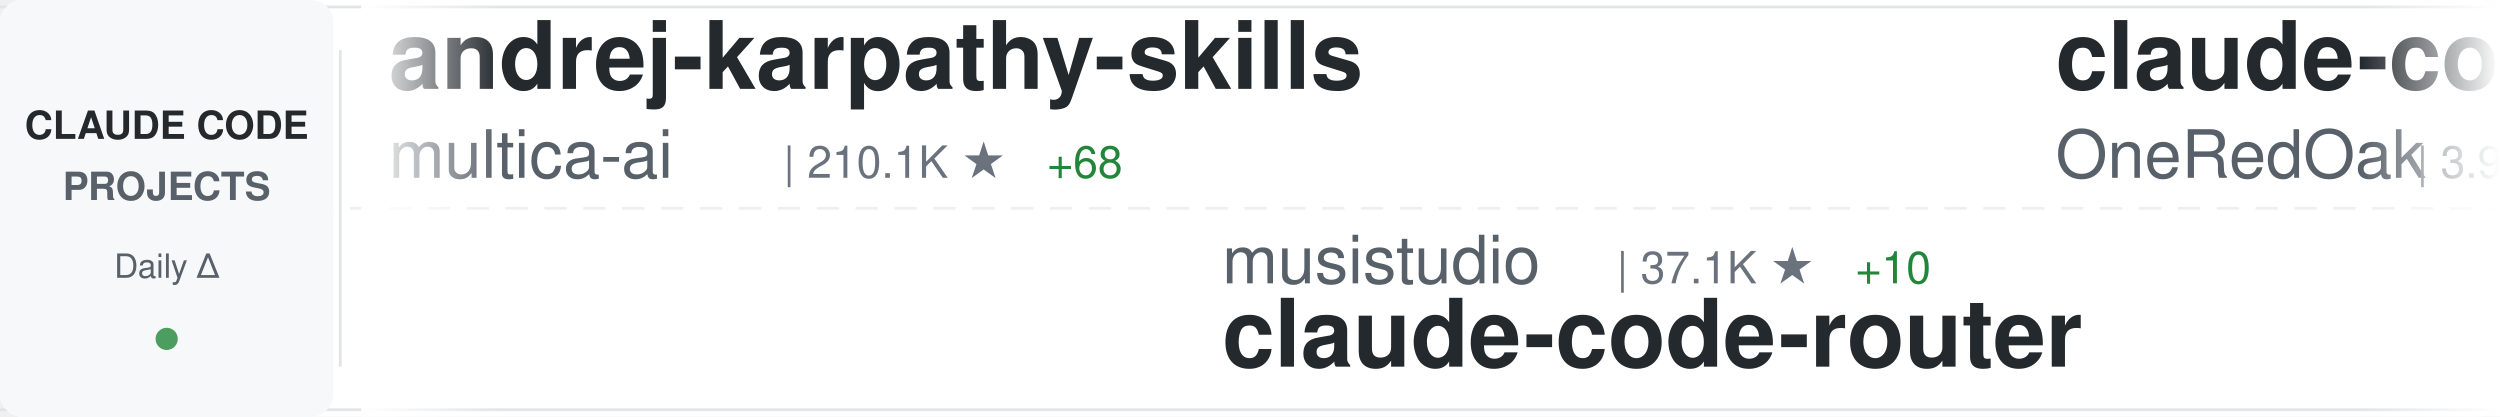
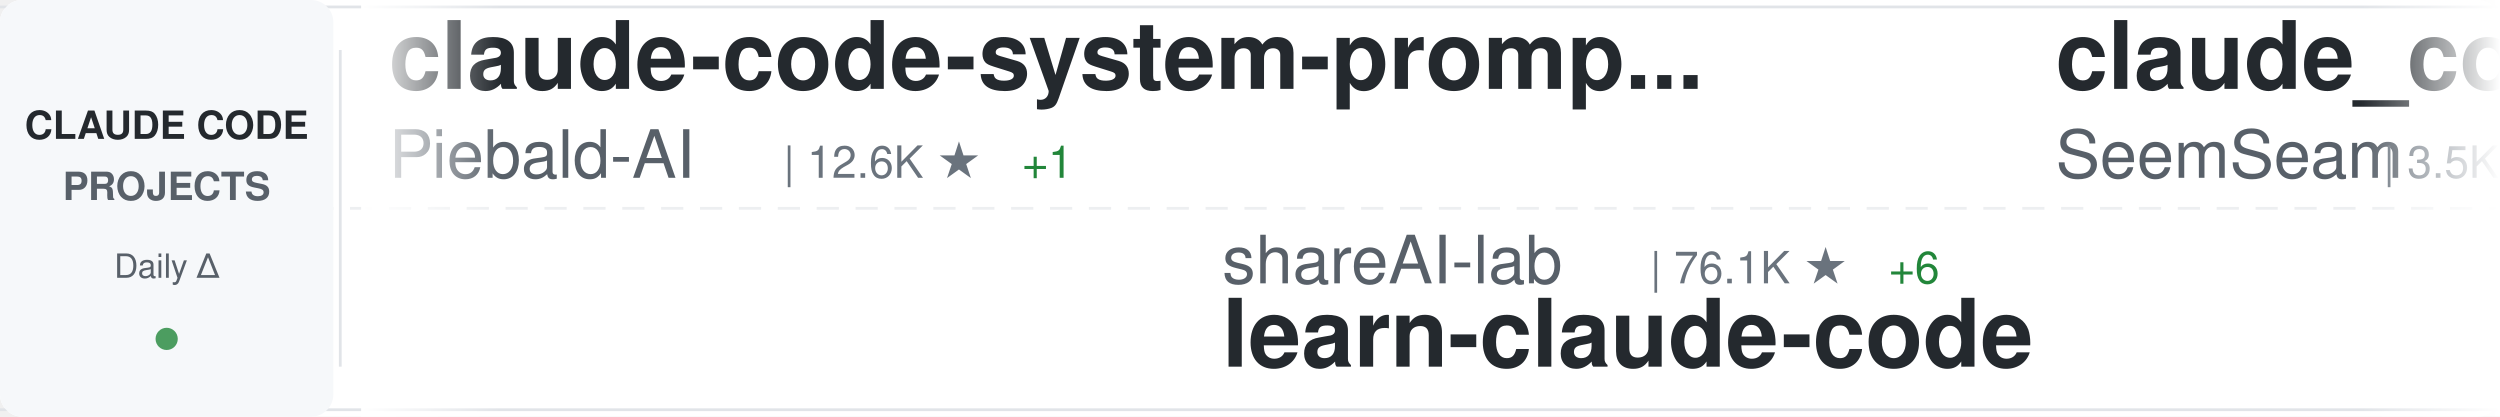
<svg xmlns="http://www.w3.org/2000/svg" width="900" height="150">
  <defs>
    <linearGradient id="awesomeLeftFade" x1="0%" y1="0%" x2="100%" y2="0%">
      <stop offset="0%" style="stop-color:#ffffff;stop-opacity:1" />
      <stop offset="100%" style="stop-color:#ffffff;stop-opacity:0" />
    </linearGradient>
    <linearGradient id="awesomeRightFade" x1="0%" y1="0%" x2="100%" y2="0%">
      <stop offset="0%" style="stop-color:#ffffff;stop-opacity:0" />
      <stop offset="100%" style="stop-color:#ffffff;stop-opacity:1" />
    </linearGradient>
  </defs>
  <rect width="900" height="150" fill="#ffffff" rx="8" />
  <rect x="0" y="2" width="900" height="1" fill="#e1e4e8" />
  <rect x="0" y="147" width="900" height="1" fill="#e1e4e8" />
  <line x1="0" y1="75" x2="900" y2="75" stroke="#e1e4e8" stroke-width="1" stroke-dasharray="8 6" opacity="0.6" />
  <rect x="0" y="0" width="120" height="150" fill="#f6f8fa" rx="8" />
  <text x="60" y="50" font-family="-apple-system, BlinkMacSystemFont, 'Segoe UI', Helvetica, Arial, sans-serif" font-size="14" font-weight="600" fill="#24292e" text-anchor="middle">CLAUDE CODE</text>
  <text x="60" y="72" font-family="-apple-system, BlinkMacSystemFont, 'Segoe UI', Helvetica, Arial, sans-serif" font-size="14" font-weight="600" fill="#586069" text-anchor="middle">PROJECTS</text>
  <text x="60" y="100" font-family="-apple-system, BlinkMacSystemFont, 'Segoe UI', Helvetica, Arial, sans-serif" font-size="12" font-weight="500" fill="#586069" text-anchor="middle">Daily Δ</text>
  <circle cx="60" cy="122" r="4" fill="#22863a" opacity="0.8" />
  <rect x="122" y="18" width="1" height="114" fill="#e1e4e8" />
  <clipPath id="awesomeTickerClip">
    <rect x="130" y="0" width="770" height="150" />
  </clipPath>
  <g clip-path="url(#awesomeTickerClip)">
    <g id="awesomeTickerItems">
      <animateTransform attributeName="transform" attributeType="XML" type="translate" from="0 0" to="-3000 0" dur="54s" repeatCount="indefinite" />
      <g transform="translate(0, 0)">
-         <text x="140" y="32" font-family="-apple-system, BlinkMacSystemFont, 'Segoe UI', Helvetica, Arial, sans-serif" font-size="34" font-weight="600" fill="#24292e">andrej-karpathy-skills</text>
-         <text x="140" y="64" font-family="-apple-system, BlinkMacSystemFont, 'Segoe UI', Helvetica, Arial, sans-serif" font-size="24" font-weight="400" fill="#586069">multica-ai</text>
-         <text x="282" y="64" font-family="-apple-system, BlinkMacSystemFont, 'Segoe UI', Helvetica, Arial, sans-serif" font-size="16" font-weight="500" fill="#6a737d">| 210.1K ★</text>
-         <text x="377" y="64" font-family="-apple-system, BlinkMacSystemFont, 'Segoe UI', Helvetica, Arial, sans-serif" font-size="16" font-weight="500" fill="#22863a"> +68</text>
-       </g>
-       <g transform="translate(300, 0)">
-         <text x="140" y="102" font-family="-apple-system, BlinkMacSystemFont, 'Segoe UI', Helvetica, Arial, sans-serif" font-size="24" font-weight="400" fill="#586069">musistudio</text>
-         <text x="282" y="102" font-family="-apple-system, BlinkMacSystemFont, 'Segoe UI', Helvetica, Arial, sans-serif" font-size="16" font-weight="500" fill="#6a737d">| 37.1K ★</text>
-         <text x="368" y="102" font-family="-apple-system, BlinkMacSystemFont, 'Segoe UI', Helvetica, Arial, sans-serif" font-size="16" font-weight="500" fill="#22863a"> +10</text>
-         <text x="140" y="132" font-family="-apple-system, BlinkMacSystemFont, 'Segoe UI', Helvetica, Arial, sans-serif" font-size="34" font-weight="600" fill="#24292e">claude-code-router</text>
-       </g>
-       <g transform="translate(600, 0)">
-         <text x="140" y="32" font-family="-apple-system, BlinkMacSystemFont, 'Segoe UI', Helvetica, Arial, sans-serif" font-size="34" font-weight="600" fill="#24292e">claude-code-workflows</text>
-         <text x="140" y="64" font-family="-apple-system, BlinkMacSystemFont, 'Segoe UI', Helvetica, Arial, sans-serif" font-size="24" font-weight="400" fill="#586069">OneRedOak</text>
-         <text x="270" y="64" font-family="-apple-system, BlinkMacSystemFont, 'Segoe UI', Helvetica, Arial, sans-serif" font-size="16" font-weight="500" fill="#6a737d">| 3.9K ★</text>
-       </g>
-       <g transform="translate(900, 0)">
-         <text x="140" y="102" font-family="-apple-system, BlinkMacSystemFont, 'Segoe UI', Helvetica, Arial, sans-serif" font-size="24" font-weight="400" fill="#586069">anthropics</text>
-         <text x="282" y="102" font-family="-apple-system, BlinkMacSystemFont, 'Segoe UI', Helvetica, Arial, sans-serif" font-size="16" font-weight="500" fill="#6a737d">| 6.2K ★</text>
-         <text x="359" y="102" font-family="-apple-system, BlinkMacSystemFont, 'Segoe UI', Helvetica, Arial, sans-serif" font-size="16" font-weight="500" fill="#22863a"> +1</text>
-         <text x="140" y="132" font-family="-apple-system, BlinkMacSystemFont, 'Segoe UI', Helvetica, Arial, sans-serif" font-size="34" font-weight="600" fill="#24292e">claude-code-security-rev...</text>
-       </g>
-       <g transform="translate(1200, 0)">
        <text x="140" y="32" font-family="-apple-system, BlinkMacSystemFont, 'Segoe UI', Helvetica, Arial, sans-serif" font-size="34" font-weight="600" fill="#24292e">claude-code-system-promp...</text>
        <text x="140" y="64" font-family="-apple-system, BlinkMacSystemFont, 'Segoe UI', Helvetica, Arial, sans-serif" font-size="24" font-weight="400" fill="#586069">Piebald-AI</text>
        <text x="282" y="64" font-family="-apple-system, BlinkMacSystemFont, 'Segoe UI', Helvetica, Arial, sans-serif" font-size="16" font-weight="500" fill="#6a737d">| 12.6K ★</text>
+         <text x="368" y="64" font-family="-apple-system, BlinkMacSystemFont, 'Segoe UI', Helvetica, Arial, sans-serif" font-size="16" font-weight="500" fill="#22863a"> +1</text>
+       </g>
+       <g transform="translate(300, 0)">
+         <text x="140" y="102" font-family="-apple-system, BlinkMacSystemFont, 'Segoe UI', Helvetica, Arial, sans-serif" font-size="24" font-weight="400" fill="#586069">shareAI-lab</text>
+         <text x="294" y="102" font-family="-apple-system, BlinkMacSystemFont, 'Segoe UI', Helvetica, Arial, sans-serif" font-size="16" font-weight="500" fill="#6a737d">| 76.1K ★</text>
+         <text x="380" y="102" font-family="-apple-system, BlinkMacSystemFont, 'Segoe UI', Helvetica, Arial, sans-serif" font-size="16" font-weight="500" fill="#22863a"> +6</text>
+         <text x="140" y="132" font-family="-apple-system, BlinkMacSystemFont, 'Segoe UI', Helvetica, Arial, sans-serif" font-size="34" font-weight="600" fill="#24292e">learn-claude-code</text>
+       </g>
+       <g transform="translate(600, 0)">
+         <text x="140" y="32" font-family="-apple-system, BlinkMacSystemFont, 'Segoe UI', Helvetica, Arial, sans-serif" font-size="34" font-weight="600" fill="#24292e">claude_codex_bridge</text>
+         <text x="140" y="64" font-family="-apple-system, BlinkMacSystemFont, 'Segoe UI', Helvetica, Arial, sans-serif" font-size="24" font-weight="400" fill="#586069">SeemSeam</text>
+         <text x="258" y="64" font-family="-apple-system, BlinkMacSystemFont, 'Segoe UI', Helvetica, Arial, sans-serif" font-size="16" font-weight="500" fill="#6a737d">| 3.5K ★</text>
+       </g>
+       <g transform="translate(900, 0)">
+         <text x="140" y="102" font-family="-apple-system, BlinkMacSystemFont, 'Segoe UI', Helvetica, Arial, sans-serif" font-size="24" font-weight="400" fill="#586069">ponponon</text>
+         <text x="258" y="102" font-family="-apple-system, BlinkMacSystemFont, 'Segoe UI', Helvetica, Arial, sans-serif" font-size="16" font-weight="500" fill="#6a737d">| 2.3K ★</text>
+         <text x="140" y="132" font-family="-apple-system, BlinkMacSystemFont, 'Segoe UI', Helvetica, Arial, sans-serif" font-size="34" font-weight="600" fill="#24292e">claude_code_src</text>
+       </g>
+       <g transform="translate(1200, 0)">
+         <text x="140" y="32" font-family="-apple-system, BlinkMacSystemFont, 'Segoe UI', Helvetica, Arial, sans-serif" font-size="34" font-weight="600" fill="#24292e">claude-code-spec-workflo...</text>
+         <text x="140" y="64" font-family="-apple-system, BlinkMacSystemFont, 'Segoe UI', Helvetica, Arial, sans-serif" font-size="24" font-weight="400" fill="#586069">Pimzino</text>
+         <text x="246" y="64" font-family="-apple-system, BlinkMacSystemFont, 'Segoe UI', Helvetica, Arial, sans-serif" font-size="16" font-weight="500" fill="#6a737d">| 3.9K ★</text>
+         <text x="323" y="64" font-family="-apple-system, BlinkMacSystemFont, 'Segoe UI', Helvetica, Arial, sans-serif" font-size="16" font-weight="500" fill="#cb2431"> -1</text>
      </g>
      <g transform="translate(1500, 0)">
-         <text x="140" y="102" font-family="-apple-system, BlinkMacSystemFont, 'Segoe UI', Helvetica, Arial, sans-serif" font-size="24" font-weight="400" fill="#586069">ding113</text>
-         <text x="246" y="102" font-family="-apple-system, BlinkMacSystemFont, 'Segoe UI', Helvetica, Arial, sans-serif" font-size="16" font-weight="500" fill="#6a737d">| 3.3K ★</text>
-         <text x="140" y="132" font-family="-apple-system, BlinkMacSystemFont, 'Segoe UI', Helvetica, Arial, sans-serif" font-size="34" font-weight="600" fill="#24292e">claude-code-hub</text>
+         <text x="140" y="102" font-family="-apple-system, BlinkMacSystemFont, 'Segoe UI', Helvetica, Arial, sans-serif" font-size="24" font-weight="400" fill="#586069">chauncygu</text>
+         <text x="270" y="102" font-family="-apple-system, BlinkMacSystemFont, 'Segoe UI', Helvetica, Arial, sans-serif" font-size="16" font-weight="500" fill="#6a737d">| 2.8K ★</text>
+         <text x="140" y="132" font-family="-apple-system, BlinkMacSystemFont, 'Segoe UI', Helvetica, Arial, sans-serif" font-size="34" font-weight="600" fill="#24292e">collection-claude-code-s...</text>
      </g>
      <g transform="translate(1800, 0)">
-         <text x="140" y="32" font-family="-apple-system, BlinkMacSystemFont, 'Segoe UI', Helvetica, Arial, sans-serif" font-size="34" font-weight="600" fill="#24292e">claude-code-templates</text>
-         <text x="140" y="64" font-family="-apple-system, BlinkMacSystemFont, 'Segoe UI', Helvetica, Arial, sans-serif" font-size="24" font-weight="400" fill="#586069">davila7</text>
-         <text x="246" y="64" font-family="-apple-system, BlinkMacSystemFont, 'Segoe UI', Helvetica, Arial, sans-serif" font-size="16" font-weight="500" fill="#6a737d">| 30.5K ★</text>
-         <text x="332" y="64" font-family="-apple-system, BlinkMacSystemFont, 'Segoe UI', Helvetica, Arial, sans-serif" font-size="16" font-weight="500" fill="#22863a"> +5</text>
+         <text x="140" y="32" font-family="-apple-system, BlinkMacSystemFont, 'Segoe UI', Helvetica, Arial, sans-serif" font-size="34" font-weight="600" fill="#24292e">claude-code-from-source</text>
+         <text x="140" y="64" font-family="-apple-system, BlinkMacSystemFont, 'Segoe UI', Helvetica, Arial, sans-serif" font-size="24" font-weight="400" fill="#586069">alejandrobalderas</text>
+         <text x="366" y="64" font-family="-apple-system, BlinkMacSystemFont, 'Segoe UI', Helvetica, Arial, sans-serif" font-size="16" font-weight="500" fill="#6a737d">| 2.8K ★</text>
      </g>
      <g transform="translate(2100, 0)">
-         <text x="140" y="102" font-family="-apple-system, BlinkMacSystemFont, 'Segoe UI', Helvetica, Arial, sans-serif" font-size="24" font-weight="400" fill="#586069">daymade</text>
-         <text x="246" y="102" font-family="-apple-system, BlinkMacSystemFont, 'Segoe UI', Helvetica, Arial, sans-serif" font-size="16" font-weight="500" fill="#6a737d">| 1.4K ★</text>
-         <text x="140" y="132" font-family="-apple-system, BlinkMacSystemFont, 'Segoe UI', Helvetica, Arial, sans-serif" font-size="34" font-weight="600" fill="#24292e">claude-code-skills</text>
+         <text x="140" y="102" font-family="-apple-system, BlinkMacSystemFont, 'Segoe UI', Helvetica, Arial, sans-serif" font-size="24" font-weight="400" fill="#586069">1rgs</text>
+         <text x="210" y="102" font-family="-apple-system, BlinkMacSystemFont, 'Segoe UI', Helvetica, Arial, sans-serif" font-size="16" font-weight="500" fill="#6a737d">| 3.7K ★</text>
+         <text x="287" y="102" font-family="-apple-system, BlinkMacSystemFont, 'Segoe UI', Helvetica, Arial, sans-serif" font-size="16" font-weight="500" fill="#cb2431"> -1</text>
+         <text x="140" y="132" font-family="-apple-system, BlinkMacSystemFont, 'Segoe UI', Helvetica, Arial, sans-serif" font-size="34" font-weight="600" fill="#24292e">claude-code-proxy</text>
      </g>
      <g transform="translate(2400, 0)">
-         <text x="140" y="32" font-family="-apple-system, BlinkMacSystemFont, 'Segoe UI', Helvetica, Arial, sans-serif" font-size="34" font-weight="600" fill="#24292e">claude-code-source-code-...</text>
-         <text x="140" y="64" font-family="-apple-system, BlinkMacSystemFont, 'Segoe UI', Helvetica, Arial, sans-serif" font-size="24" font-weight="400" fill="#586069">ghuntley</text>
-         <text x="258" y="64" font-family="-apple-system, BlinkMacSystemFont, 'Segoe UI', Helvetica, Arial, sans-serif" font-size="16" font-weight="500" fill="#6a737d">| 990 ★</text>
+         <text x="140" y="32" font-family="-apple-system, BlinkMacSystemFont, 'Segoe UI', Helvetica, Arial, sans-serif" font-size="34" font-weight="600" fill="#24292e">claude-code-my-workflow</text>
+         <text x="140" y="64" font-family="-apple-system, BlinkMacSystemFont, 'Segoe UI', Helvetica, Arial, sans-serif" font-size="24" font-weight="400" fill="#586069">pedrohcgs</text>
+         <text x="270" y="64" font-family="-apple-system, BlinkMacSystemFont, 'Segoe UI', Helvetica, Arial, sans-serif" font-size="16" font-weight="500" fill="#6a737d">| 1.6K ★</text>
      </g>
      <g transform="translate(2700, 0)">
-         <text x="140" y="102" font-family="-apple-system, BlinkMacSystemFont, 'Segoe UI', Helvetica, Arial, sans-serif" font-size="24" font-weight="400" fill="#586069">lintsinghua</text>
-         <text x="294" y="102" font-family="-apple-system, BlinkMacSystemFont, 'Segoe UI', Helvetica, Arial, sans-serif" font-size="16" font-weight="500" fill="#6a737d">| 4.2K ★</text>
-         <text x="371" y="102" font-family="-apple-system, BlinkMacSystemFont, 'Segoe UI', Helvetica, Arial, sans-serif" font-size="16" font-weight="500" fill="#22863a"> +1</text>
-         <text x="140" y="132" font-family="-apple-system, BlinkMacSystemFont, 'Segoe UI', Helvetica, Arial, sans-serif" font-size="34" font-weight="600" fill="#24292e">claude-code-book</text>
+         <text x="140" y="102" font-family="-apple-system, BlinkMacSystemFont, 'Segoe UI', Helvetica, Arial, sans-serif" font-size="24" font-weight="400" fill="#586069">huangserva</text>
+         <text x="282" y="102" font-family="-apple-system, BlinkMacSystemFont, 'Segoe UI', Helvetica, Arial, sans-serif" font-size="16" font-weight="500" fill="#6a737d">| 627 ★</text>
+         <text x="140" y="132" font-family="-apple-system, BlinkMacSystemFont, 'Segoe UI', Helvetica, Arial, sans-serif" font-size="34" font-weight="600" fill="#24292e">claude-code-cli</text>
      </g>
      <g transform="translate(3000, 0)">
-         <text x="140" y="32" font-family="-apple-system, BlinkMacSystemFont, 'Segoe UI', Helvetica, Arial, sans-serif" font-size="34" font-weight="600" fill="#24292e">andrej-karpathy-skills</text>
-         <text x="140" y="64" font-family="-apple-system, BlinkMacSystemFont, 'Segoe UI', Helvetica, Arial, sans-serif" font-size="24" font-weight="400" fill="#586069">multica-ai</text>
-         <text x="282" y="64" font-family="-apple-system, BlinkMacSystemFont, 'Segoe UI', Helvetica, Arial, sans-serif" font-size="16" font-weight="500" fill="#6a737d">| 210.1K ★</text>
-         <text x="377" y="64" font-family="-apple-system, BlinkMacSystemFont, 'Segoe UI', Helvetica, Arial, sans-serif" font-size="16" font-weight="500" fill="#22863a"> +68</text>
+         <text x="140" y="32" font-family="-apple-system, BlinkMacSystemFont, 'Segoe UI', Helvetica, Arial, sans-serif" font-size="34" font-weight="600" fill="#24292e">claude-code-system-promp...</text>
+         <text x="140" y="64" font-family="-apple-system, BlinkMacSystemFont, 'Segoe UI', Helvetica, Arial, sans-serif" font-size="24" font-weight="400" fill="#586069">Piebald-AI</text>
+         <text x="282" y="64" font-family="-apple-system, BlinkMacSystemFont, 'Segoe UI', Helvetica, Arial, sans-serif" font-size="16" font-weight="500" fill="#6a737d">| 12.6K ★</text>
+         <text x="368" y="64" font-family="-apple-system, BlinkMacSystemFont, 'Segoe UI', Helvetica, Arial, sans-serif" font-size="16" font-weight="500" fill="#22863a"> +1</text>
      </g>
      <g transform="translate(3300, 0)">
-         <text x="140" y="102" font-family="-apple-system, BlinkMacSystemFont, 'Segoe UI', Helvetica, Arial, sans-serif" font-size="24" font-weight="400" fill="#586069">musistudio</text>
-         <text x="282" y="102" font-family="-apple-system, BlinkMacSystemFont, 'Segoe UI', Helvetica, Arial, sans-serif" font-size="16" font-weight="500" fill="#6a737d">| 37.1K ★</text>
-         <text x="368" y="102" font-family="-apple-system, BlinkMacSystemFont, 'Segoe UI', Helvetica, Arial, sans-serif" font-size="16" font-weight="500" fill="#22863a"> +10</text>
-         <text x="140" y="132" font-family="-apple-system, BlinkMacSystemFont, 'Segoe UI', Helvetica, Arial, sans-serif" font-size="34" font-weight="600" fill="#24292e">claude-code-router</text>
+         <text x="140" y="102" font-family="-apple-system, BlinkMacSystemFont, 'Segoe UI', Helvetica, Arial, sans-serif" font-size="24" font-weight="400" fill="#586069">shareAI-lab</text>
+         <text x="294" y="102" font-family="-apple-system, BlinkMacSystemFont, 'Segoe UI', Helvetica, Arial, sans-serif" font-size="16" font-weight="500" fill="#6a737d">| 76.1K ★</text>
+         <text x="380" y="102" font-family="-apple-system, BlinkMacSystemFont, 'Segoe UI', Helvetica, Arial, sans-serif" font-size="16" font-weight="500" fill="#22863a"> +6</text>
+         <text x="140" y="132" font-family="-apple-system, BlinkMacSystemFont, 'Segoe UI', Helvetica, Arial, sans-serif" font-size="34" font-weight="600" fill="#24292e">learn-claude-code</text>
      </g>
      <g transform="translate(3600, 0)">
-         <text x="140" y="32" font-family="-apple-system, BlinkMacSystemFont, 'Segoe UI', Helvetica, Arial, sans-serif" font-size="34" font-weight="600" fill="#24292e">claude-code-workflows</text>
-         <text x="140" y="64" font-family="-apple-system, BlinkMacSystemFont, 'Segoe UI', Helvetica, Arial, sans-serif" font-size="24" font-weight="400" fill="#586069">OneRedOak</text>
-         <text x="270" y="64" font-family="-apple-system, BlinkMacSystemFont, 'Segoe UI', Helvetica, Arial, sans-serif" font-size="16" font-weight="500" fill="#6a737d">| 3.9K ★</text>
+         <text x="140" y="32" font-family="-apple-system, BlinkMacSystemFont, 'Segoe UI', Helvetica, Arial, sans-serif" font-size="34" font-weight="600" fill="#24292e">claude_codex_bridge</text>
+         <text x="140" y="64" font-family="-apple-system, BlinkMacSystemFont, 'Segoe UI', Helvetica, Arial, sans-serif" font-size="24" font-weight="400" fill="#586069">SeemSeam</text>
+         <text x="258" y="64" font-family="-apple-system, BlinkMacSystemFont, 'Segoe UI', Helvetica, Arial, sans-serif" font-size="16" font-weight="500" fill="#6a737d">| 3.5K ★</text>
      </g>
      <g transform="translate(3900, 0)">
-         <text x="140" y="102" font-family="-apple-system, BlinkMacSystemFont, 'Segoe UI', Helvetica, Arial, sans-serif" font-size="24" font-weight="400" fill="#586069">anthropics</text>
-         <text x="282" y="102" font-family="-apple-system, BlinkMacSystemFont, 'Segoe UI', Helvetica, Arial, sans-serif" font-size="16" font-weight="500" fill="#6a737d">| 6.2K ★</text>
-         <text x="359" y="102" font-family="-apple-system, BlinkMacSystemFont, 'Segoe UI', Helvetica, Arial, sans-serif" font-size="16" font-weight="500" fill="#22863a"> +1</text>
-         <text x="140" y="132" font-family="-apple-system, BlinkMacSystemFont, 'Segoe UI', Helvetica, Arial, sans-serif" font-size="34" font-weight="600" fill="#24292e">claude-code-security-rev...</text>
+         <text x="140" y="102" font-family="-apple-system, BlinkMacSystemFont, 'Segoe UI', Helvetica, Arial, sans-serif" font-size="24" font-weight="400" fill="#586069">ponponon</text>
+         <text x="258" y="102" font-family="-apple-system, BlinkMacSystemFont, 'Segoe UI', Helvetica, Arial, sans-serif" font-size="16" font-weight="500" fill="#6a737d">| 2.3K ★</text>
+         <text x="140" y="132" font-family="-apple-system, BlinkMacSystemFont, 'Segoe UI', Helvetica, Arial, sans-serif" font-size="34" font-weight="600" fill="#24292e">claude_code_src</text>
      </g>
    </g>
  </g>
  <rect x="130" y="0" width="50" height="150" fill="url(#awesomeLeftFade)" />
  <rect x="850" y="0" width="50" height="150" fill="url(#awesomeRightFade)" />
</svg>
